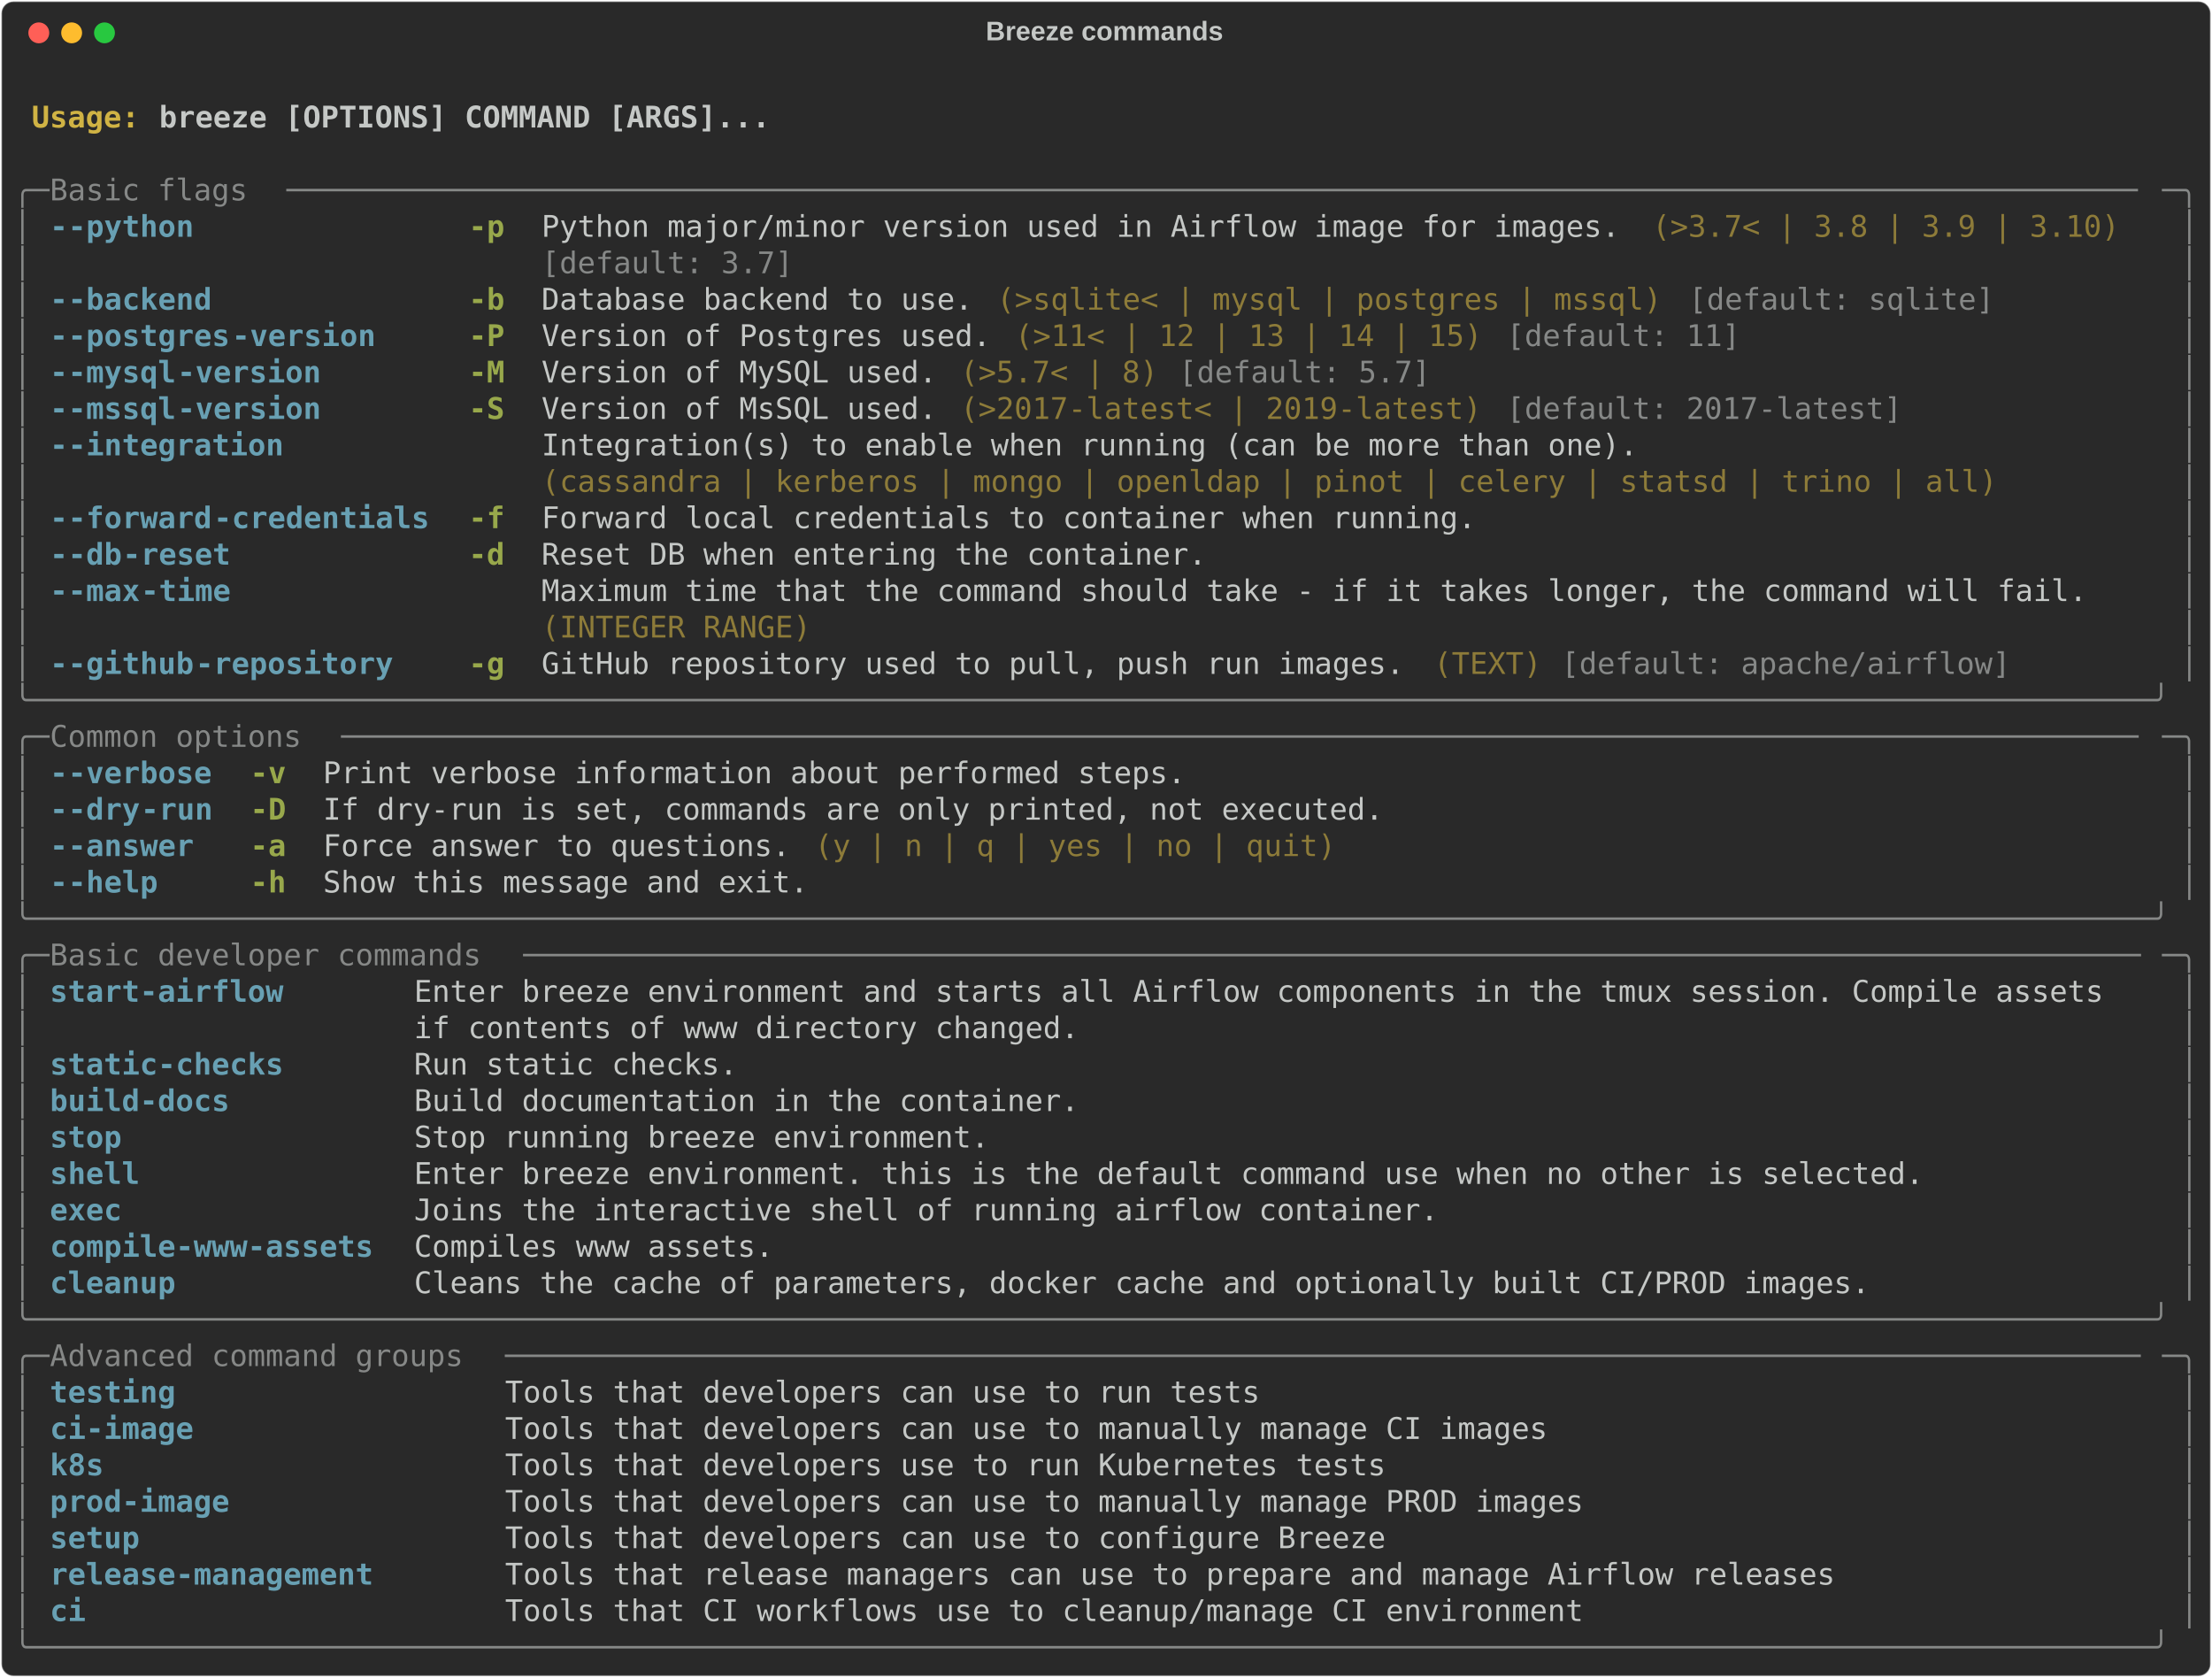
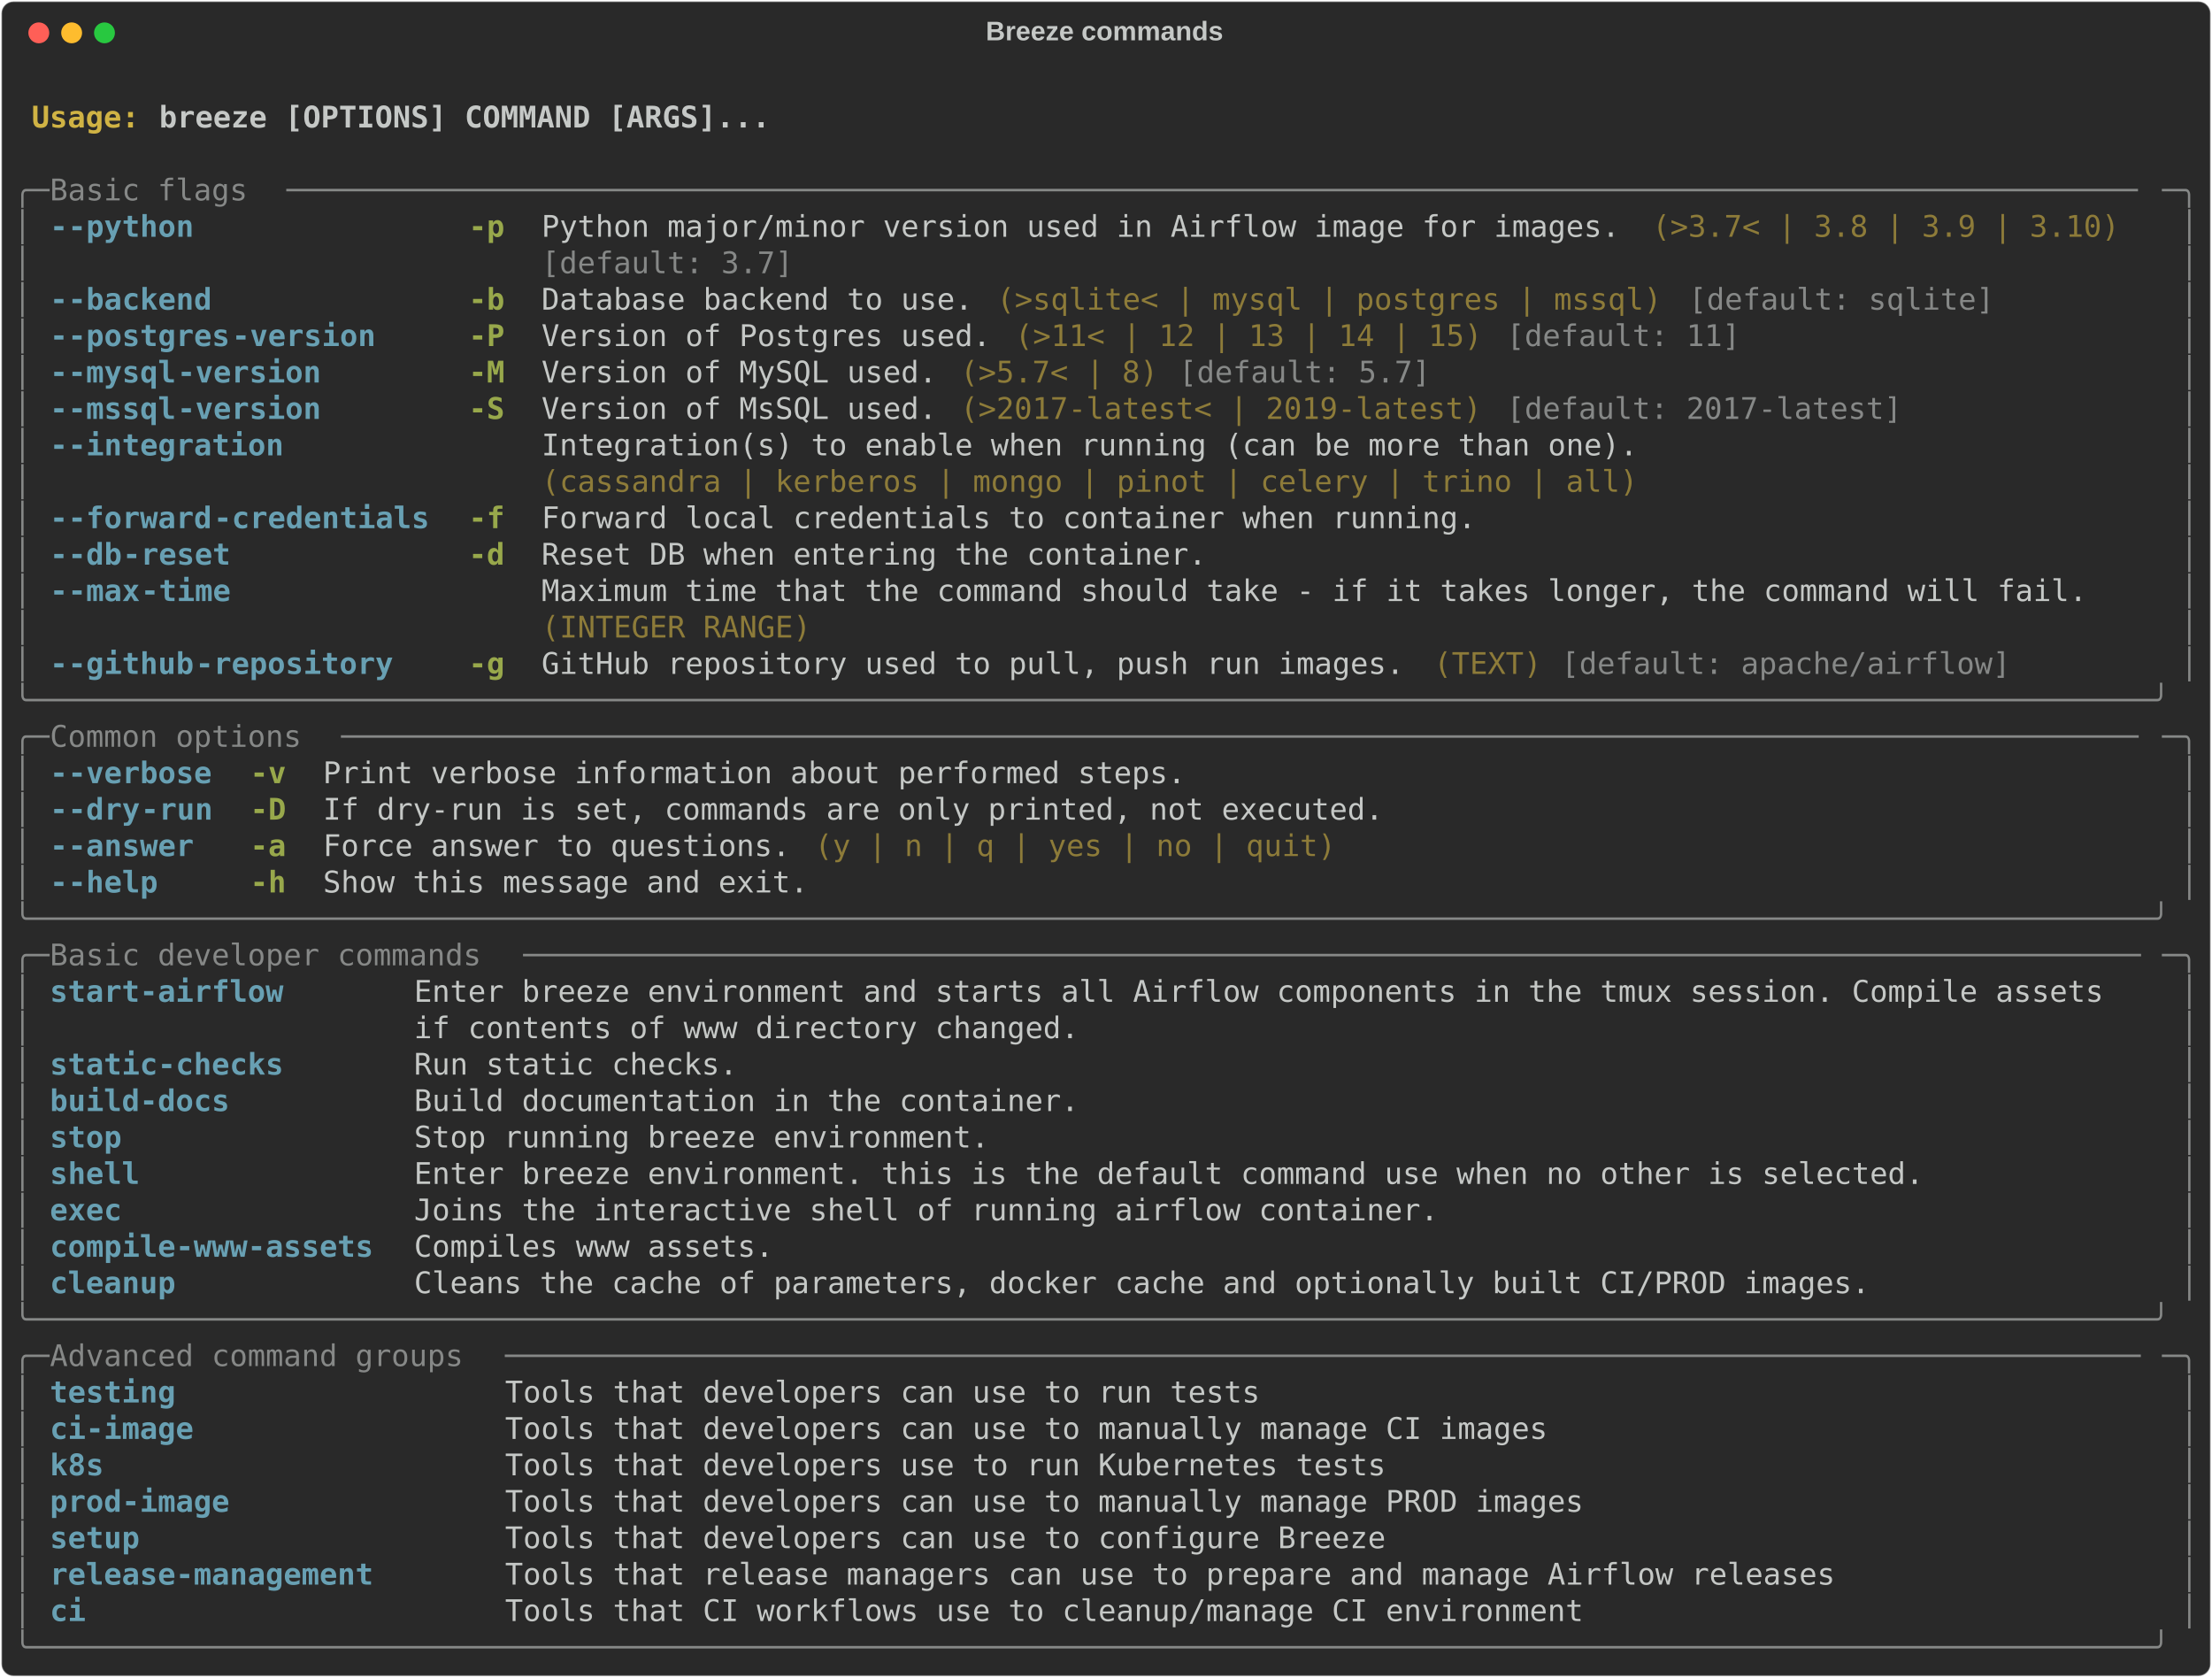
<svg xmlns="http://www.w3.org/2000/svg" class="rich-terminal" viewBox="0 0 1482 1123.6">
  <style>

    @font-face {
        font-family: "Fira Code";
        src: local("FiraCode-Regular"),
                url("https://cdnjs.cloudflare.com/ajax/libs/firacode/6.2.0/woff2/FiraCode-Regular.woff2") format("woff2"),
                url("https://cdnjs.cloudflare.com/ajax/libs/firacode/6.2.0/woff/FiraCode-Regular.woff") format("woff");
        font-style: normal;
        font-weight: 400;
    }
    @font-face {
        font-family: "Fira Code";
        src: local("FiraCode-Bold"),
                url("https://cdnjs.cloudflare.com/ajax/libs/firacode/6.2.0/woff2/FiraCode-Bold.woff2") format("woff2"),
                url("https://cdnjs.cloudflare.com/ajax/libs/firacode/6.2.0/woff/FiraCode-Bold.woff") format("woff");
        font-style: bold;
        font-weight: 700;
    }

    .breeze-help-matrix {
        font-family: Fira Code, monospace;
        font-size: 20px;
        line-height: 24.4px;
        font-variant-east-asian: full-width;
    }

    .breeze-help-title {
        font-size: 18px;
        font-weight: bold;
        font-family: arial;
    }

    .breeze-help-r1 { fill: #c5c8c6;font-weight: bold }
.breeze-help-r2 { fill: #c5c8c6 }
.breeze-help-r3 { fill: #d0b344;font-weight: bold }
.breeze-help-r4 { fill: #868887 }
.breeze-help-r5 { fill: #68a0b3;font-weight: bold }
.breeze-help-r6 { fill: #98a84b;font-weight: bold }
.breeze-help-r7 { fill: #8d7b39 }
    </style>
  <defs>
    <clipPath id="breeze-help-clip-terminal">
      <rect x="0" y="0" width="1463.0" height="1072.6" />
    </clipPath>
    <clipPath id="breeze-help-line-0">
      <rect x="0" y="1.5" width="1464" height="24.65" />
    </clipPath>
    <clipPath id="breeze-help-line-1">
      <rect x="0" y="25.9" width="1464" height="24.65" />
    </clipPath>
    <clipPath id="breeze-help-line-2">
      <rect x="0" y="50.3" width="1464" height="24.65" />
    </clipPath>
    <clipPath id="breeze-help-line-3">
      <rect x="0" y="74.7" width="1464" height="24.65" />
    </clipPath>
    <clipPath id="breeze-help-line-4">
      <rect x="0" y="99.1" width="1464" height="24.65" />
    </clipPath>
    <clipPath id="breeze-help-line-5">
      <rect x="0" y="123.5" width="1464" height="24.65" />
    </clipPath>
    <clipPath id="breeze-help-line-6">
      <rect x="0" y="147.9" width="1464" height="24.65" />
    </clipPath>
    <clipPath id="breeze-help-line-7">
      <rect x="0" y="172.3" width="1464" height="24.65" />
    </clipPath>
    <clipPath id="breeze-help-line-8">
      <rect x="0" y="196.7" width="1464" height="24.65" />
    </clipPath>
    <clipPath id="breeze-help-line-9">
      <rect x="0" y="221.1" width="1464" height="24.65" />
    </clipPath>
    <clipPath id="breeze-help-line-10">
      <rect x="0" y="245.5" width="1464" height="24.65" />
    </clipPath>
    <clipPath id="breeze-help-line-11">
      <rect x="0" y="269.9" width="1464" height="24.65" />
    </clipPath>
    <clipPath id="breeze-help-line-12">
      <rect x="0" y="294.3" width="1464" height="24.65" />
    </clipPath>
    <clipPath id="breeze-help-line-13">
      <rect x="0" y="318.7" width="1464" height="24.65" />
    </clipPath>
    <clipPath id="breeze-help-line-14">
      <rect x="0" y="343.1" width="1464" height="24.65" />
    </clipPath>
    <clipPath id="breeze-help-line-15">
      <rect x="0" y="367.5" width="1464" height="24.65" />
    </clipPath>
    <clipPath id="breeze-help-line-16">
      <rect x="0" y="391.9" width="1464" height="24.65" />
    </clipPath>
    <clipPath id="breeze-help-line-17">
      <rect x="0" y="416.3" width="1464" height="24.65" />
    </clipPath>
    <clipPath id="breeze-help-line-18">
      <rect x="0" y="440.7" width="1464" height="24.65" />
    </clipPath>
    <clipPath id="breeze-help-line-19">
      <rect x="0" y="465.1" width="1464" height="24.65" />
    </clipPath>
    <clipPath id="breeze-help-line-20">
      <rect x="0" y="489.5" width="1464" height="24.65" />
    </clipPath>
    <clipPath id="breeze-help-line-21">
      <rect x="0" y="513.9" width="1464" height="24.65" />
    </clipPath>
    <clipPath id="breeze-help-line-22">
      <rect x="0" y="538.3" width="1464" height="24.65" />
    </clipPath>
    <clipPath id="breeze-help-line-23">
      <rect x="0" y="562.7" width="1464" height="24.65" />
    </clipPath>
    <clipPath id="breeze-help-line-24">
      <rect x="0" y="587.1" width="1464" height="24.65" />
    </clipPath>
    <clipPath id="breeze-help-line-25">
      <rect x="0" y="611.5" width="1464" height="24.65" />
    </clipPath>
    <clipPath id="breeze-help-line-26">
      <rect x="0" y="635.9" width="1464" height="24.65" />
    </clipPath>
    <clipPath id="breeze-help-line-27">
      <rect x="0" y="660.3" width="1464" height="24.65" />
    </clipPath>
    <clipPath id="breeze-help-line-28">
      <rect x="0" y="684.7" width="1464" height="24.65" />
    </clipPath>
    <clipPath id="breeze-help-line-29">
      <rect x="0" y="709.1" width="1464" height="24.65" />
    </clipPath>
    <clipPath id="breeze-help-line-30">
      <rect x="0" y="733.5" width="1464" height="24.65" />
    </clipPath>
    <clipPath id="breeze-help-line-31">
      <rect x="0" y="757.9" width="1464" height="24.65" />
    </clipPath>
    <clipPath id="breeze-help-line-32">
      <rect x="0" y="782.3" width="1464" height="24.65" />
    </clipPath>
    <clipPath id="breeze-help-line-33">
      <rect x="0" y="806.7" width="1464" height="24.65" />
    </clipPath>
    <clipPath id="breeze-help-line-34">
      <rect x="0" y="831.1" width="1464" height="24.65" />
    </clipPath>
    <clipPath id="breeze-help-line-35">
      <rect x="0" y="855.5" width="1464" height="24.65" />
    </clipPath>
    <clipPath id="breeze-help-line-36">
      <rect x="0" y="879.9" width="1464" height="24.65" />
    </clipPath>
    <clipPath id="breeze-help-line-37">
      <rect x="0" y="904.3" width="1464" height="24.65" />
    </clipPath>
    <clipPath id="breeze-help-line-38">
      <rect x="0" y="928.7" width="1464" height="24.65" />
    </clipPath>
    <clipPath id="breeze-help-line-39">
      <rect x="0" y="953.1" width="1464" height="24.65" />
    </clipPath>
    <clipPath id="breeze-help-line-40">
      <rect x="0" y="977.5" width="1464" height="24.65" />
    </clipPath>
    <clipPath id="breeze-help-line-41">
      <rect x="0" y="1001.9" width="1464" height="24.65" />
    </clipPath>
    <clipPath id="breeze-help-line-42">
      <rect x="0" y="1026.3" width="1464" height="24.65" />
    </clipPath>
  </defs>
  <rect fill="#292929" stroke="rgba(255,255,255,0.35)" stroke-width="1" x="1" y="1" width="1480" height="1121.6" rx="8" />
  <text class="breeze-help-title" fill="#c5c8c6" text-anchor="middle" x="740" y="27">Breeze commands</text>
  <g transform="translate(26,22)">
    <circle cx="0" cy="0" r="7" fill="#ff5f57" />
    <circle cx="22" cy="0" r="7" fill="#febc2e" />
    <circle cx="44" cy="0" r="7" fill="#28c840" />
  </g>
  <g transform="translate(9, 41)" clip-path="url(#breeze-help-clip-terminal)">
    <g class="breeze-help-matrix">
      <text class="breeze-help-r2" x="1464" y="20" textLength="12.2" clip-path="url(#breeze-help-line-0)">
</text>
      <text class="breeze-help-r3" x="12.2" y="44.4" textLength="85.4" clip-path="url(#breeze-help-line-1)">Usage: </text>
      <text class="breeze-help-r1" x="97.6" y="44.4" textLength="414.8" clip-path="url(#breeze-help-line-1)">breeze [OPTIONS] COMMAND [ARGS]...</text>
      <text class="breeze-help-r2" x="1464" y="44.4" textLength="12.2" clip-path="url(#breeze-help-line-1)">
</text>
      <text class="breeze-help-r2" x="1464" y="68.8" textLength="12.2" clip-path="url(#breeze-help-line-2)">
</text>
      <text class="breeze-help-r4" x="0" y="93.2" textLength="24.4" clip-path="url(#breeze-help-line-3)">╭─</text>
      <text class="breeze-help-r4" x="24.4" y="93.2" textLength="158.6" clip-path="url(#breeze-help-line-3)"> Basic flags </text>
      <text class="breeze-help-r4" x="183" y="93.2" textLength="1256.6" clip-path="url(#breeze-help-line-3)">───────────────────────────────────────────────────────────────────────────────────────────────────────</text>
      <text class="breeze-help-r4" x="1439.6" y="93.2" textLength="24.4" clip-path="url(#breeze-help-line-3)">─╮</text>
      <text class="breeze-help-r2" x="1464" y="93.2" textLength="12.2" clip-path="url(#breeze-help-line-3)">
</text>
      <text class="breeze-help-r4" x="0" y="117.6" textLength="12.2" clip-path="url(#breeze-help-line-4)">│</text>
      <text class="breeze-help-r5" x="24.4" y="117.6" textLength="12.2" clip-path="url(#breeze-help-line-4)">-</text>
      <text class="breeze-help-r5" x="36.6" y="117.6" textLength="85.4" clip-path="url(#breeze-help-line-4)">-python</text>
      <text class="breeze-help-r6" x="305" y="117.6" textLength="24.4" clip-path="url(#breeze-help-line-4)">-p</text>
      <text class="breeze-help-r2" x="353.8" y="117.6" textLength="732" clip-path="url(#breeze-help-line-4)">Python major/minor version used in Airflow image for images.</text>
      <text class="breeze-help-r7" x="1098" y="117.6" textLength="317.2" clip-path="url(#breeze-help-line-4)">(&gt;3.7&lt; | 3.8 | 3.9 | 3.10)</text>
      <text class="breeze-help-r4" x="1451.8" y="117.6" textLength="12.2" clip-path="url(#breeze-help-line-4)">│</text>
      <text class="breeze-help-r2" x="1464" y="117.6" textLength="12.2" clip-path="url(#breeze-help-line-4)">
</text>
      <text class="breeze-help-r4" x="0" y="142" textLength="12.2" clip-path="url(#breeze-help-line-5)">│</text>
      <text class="breeze-help-r4" x="353.8" y="142" textLength="732" clip-path="url(#breeze-help-line-5)">[default: 3.7]                                              </text>
      <text class="breeze-help-r4" x="1451.8" y="142" textLength="12.2" clip-path="url(#breeze-help-line-5)">│</text>
      <text class="breeze-help-r2" x="1464" y="142" textLength="12.2" clip-path="url(#breeze-help-line-5)">
</text>
      <text class="breeze-help-r4" x="0" y="166.4" textLength="12.2" clip-path="url(#breeze-help-line-6)">│</text>
      <text class="breeze-help-r5" x="24.4" y="166.4" textLength="12.2" clip-path="url(#breeze-help-line-6)">-</text>
      <text class="breeze-help-r5" x="36.6" y="166.4" textLength="97.6" clip-path="url(#breeze-help-line-6)">-backend</text>
      <text class="breeze-help-r6" x="305" y="166.4" textLength="24.4" clip-path="url(#breeze-help-line-6)">-b</text>
      <text class="breeze-help-r2" x="353.8" y="166.4" textLength="292.8" clip-path="url(#breeze-help-line-6)">Database backend to use.</text>
      <text class="breeze-help-r7" x="658.8" y="166.4" textLength="451.4" clip-path="url(#breeze-help-line-6)">(&gt;sqlite&lt; | mysql | postgres | mssql)</text>
      <text class="breeze-help-r4" x="1122.4" y="166.4" textLength="207.4" clip-path="url(#breeze-help-line-6)">[default: sqlite]</text>
      <text class="breeze-help-r4" x="1451.8" y="166.4" textLength="12.2" clip-path="url(#breeze-help-line-6)">│</text>
      <text class="breeze-help-r2" x="1464" y="166.4" textLength="12.2" clip-path="url(#breeze-help-line-6)">
</text>
      <text class="breeze-help-r4" x="0" y="190.8" textLength="12.2" clip-path="url(#breeze-help-line-7)">│</text>
      <text class="breeze-help-r5" x="24.4" y="190.8" textLength="12.2" clip-path="url(#breeze-help-line-7)">-</text>
      <text class="breeze-help-r5" x="36.6" y="190.8" textLength="109.8" clip-path="url(#breeze-help-line-7)">-postgres</text>
      <text class="breeze-help-r5" x="146.4" y="190.8" textLength="97.6" clip-path="url(#breeze-help-line-7)">-version</text>
      <text class="breeze-help-r6" x="305" y="190.8" textLength="24.4" clip-path="url(#breeze-help-line-7)">-P</text>
      <text class="breeze-help-r2" x="353.8" y="190.8" textLength="305" clip-path="url(#breeze-help-line-7)">Version of Postgres used.</text>
      <text class="breeze-help-r7" x="671" y="190.8" textLength="317.2" clip-path="url(#breeze-help-line-7)">(&gt;11&lt; | 12 | 13 | 14 | 15)</text>
      <text class="breeze-help-r4" x="1000.4" y="190.8" textLength="158.6" clip-path="url(#breeze-help-line-7)">[default: 11]</text>
      <text class="breeze-help-r4" x="1451.8" y="190.8" textLength="12.2" clip-path="url(#breeze-help-line-7)">│</text>
      <text class="breeze-help-r2" x="1464" y="190.8" textLength="12.2" clip-path="url(#breeze-help-line-7)">
</text>
      <text class="breeze-help-r4" x="0" y="215.2" textLength="12.2" clip-path="url(#breeze-help-line-8)">│</text>
      <text class="breeze-help-r5" x="24.4" y="215.2" textLength="12.2" clip-path="url(#breeze-help-line-8)">-</text>
      <text class="breeze-help-r5" x="36.6" y="215.2" textLength="73.2" clip-path="url(#breeze-help-line-8)">-mysql</text>
      <text class="breeze-help-r5" x="109.8" y="215.2" textLength="97.6" clip-path="url(#breeze-help-line-8)">-version</text>
      <text class="breeze-help-r6" x="305" y="215.2" textLength="24.4" clip-path="url(#breeze-help-line-8)">-M</text>
      <text class="breeze-help-r2" x="353.8" y="215.2" textLength="268.4" clip-path="url(#breeze-help-line-8)">Version of MySQL used.</text>
      <text class="breeze-help-r7" x="634.4" y="215.2" textLength="134.2" clip-path="url(#breeze-help-line-8)">(&gt;5.7&lt; | 8)</text>
      <text class="breeze-help-r4" x="780.8" y="215.2" textLength="170.8" clip-path="url(#breeze-help-line-8)">[default: 5.7]</text>
      <text class="breeze-help-r4" x="1451.8" y="215.2" textLength="12.2" clip-path="url(#breeze-help-line-8)">│</text>
      <text class="breeze-help-r2" x="1464" y="215.2" textLength="12.2" clip-path="url(#breeze-help-line-8)">
</text>
      <text class="breeze-help-r4" x="0" y="239.6" textLength="12.2" clip-path="url(#breeze-help-line-9)">│</text>
      <text class="breeze-help-r5" x="24.4" y="239.6" textLength="12.2" clip-path="url(#breeze-help-line-9)">-</text>
      <text class="breeze-help-r5" x="36.6" y="239.6" textLength="73.2" clip-path="url(#breeze-help-line-9)">-mssql</text>
      <text class="breeze-help-r5" x="109.8" y="239.6" textLength="97.6" clip-path="url(#breeze-help-line-9)">-version</text>
      <text class="breeze-help-r6" x="305" y="239.6" textLength="24.4" clip-path="url(#breeze-help-line-9)">-S</text>
      <text class="breeze-help-r2" x="353.8" y="239.6" textLength="268.4" clip-path="url(#breeze-help-line-9)">Version of MsSQL used.</text>
      <text class="breeze-help-r7" x="634.4" y="239.6" textLength="353.8" clip-path="url(#breeze-help-line-9)">(&gt;2017-latest&lt; | 2019-latest)</text>
      <text class="breeze-help-r4" x="1000.4" y="239.6" textLength="268.4" clip-path="url(#breeze-help-line-9)">[default: 2017-latest]</text>
      <text class="breeze-help-r4" x="1451.8" y="239.6" textLength="12.2" clip-path="url(#breeze-help-line-9)">│</text>
      <text class="breeze-help-r2" x="1464" y="239.6" textLength="12.2" clip-path="url(#breeze-help-line-9)">
</text>
      <text class="breeze-help-r4" x="0" y="264" textLength="12.2" clip-path="url(#breeze-help-line-10)">│</text>
      <text class="breeze-help-r5" x="24.4" y="264" textLength="12.2" clip-path="url(#breeze-help-line-10)">-</text>
      <text class="breeze-help-r5" x="36.6" y="264" textLength="146.4" clip-path="url(#breeze-help-line-10)">-integration</text>
-       <text class="breeze-help-r2" x="353.8" y="264" textLength="988.2" clip-path="url(#breeze-help-line-10)">Integration(s) to enable when running (can be more than one).                    </text>
+       <text class="breeze-help-r2" x="353.8" y="264" textLength="744.2" clip-path="url(#breeze-help-line-10)">Integration(s) to enable when running (can be more than one).</text>
      <text class="breeze-help-r4" x="1451.8" y="264" textLength="12.2" clip-path="url(#breeze-help-line-10)">│</text>
      <text class="breeze-help-r2" x="1464" y="264" textLength="12.2" clip-path="url(#breeze-help-line-10)">
</text>
      <text class="breeze-help-r4" x="0" y="288.4" textLength="12.2" clip-path="url(#breeze-help-line-11)">│</text>
-       <text class="breeze-help-r7" x="353.8" y="288.4" textLength="988.2" clip-path="url(#breeze-help-line-11)">(cassandra | kerberos | mongo | openldap | pinot | celery | statsd | trino | all)</text>
+       <text class="breeze-help-r7" x="353.8" y="288.4" textLength="744.2" clip-path="url(#breeze-help-line-11)">(cassandra | kerberos | mongo | pinot | celery | trino | all)</text>
      <text class="breeze-help-r4" x="1451.8" y="288.4" textLength="12.2" clip-path="url(#breeze-help-line-11)">│</text>
      <text class="breeze-help-r2" x="1464" y="288.4" textLength="12.2" clip-path="url(#breeze-help-line-11)">
</text>
      <text class="breeze-help-r4" x="0" y="312.8" textLength="12.2" clip-path="url(#breeze-help-line-12)">│</text>
      <text class="breeze-help-r5" x="24.4" y="312.8" textLength="12.2" clip-path="url(#breeze-help-line-12)">-</text>
      <text class="breeze-help-r5" x="36.6" y="312.8" textLength="97.6" clip-path="url(#breeze-help-line-12)">-forward</text>
      <text class="breeze-help-r5" x="134.2" y="312.8" textLength="146.4" clip-path="url(#breeze-help-line-12)">-credentials</text>
      <text class="breeze-help-r6" x="305" y="312.8" textLength="24.4" clip-path="url(#breeze-help-line-12)">-f</text>
      <text class="breeze-help-r2" x="353.8" y="312.8" textLength="634.4" clip-path="url(#breeze-help-line-12)">Forward local credentials to container when running.</text>
      <text class="breeze-help-r4" x="1451.8" y="312.8" textLength="12.2" clip-path="url(#breeze-help-line-12)">│</text>
      <text class="breeze-help-r2" x="1464" y="312.8" textLength="12.2" clip-path="url(#breeze-help-line-12)">
</text>
      <text class="breeze-help-r4" x="0" y="337.2" textLength="12.2" clip-path="url(#breeze-help-line-13)">│</text>
      <text class="breeze-help-r5" x="24.4" y="337.2" textLength="12.2" clip-path="url(#breeze-help-line-13)">-</text>
      <text class="breeze-help-r5" x="36.6" y="337.2" textLength="36.6" clip-path="url(#breeze-help-line-13)">-db</text>
      <text class="breeze-help-r5" x="73.2" y="337.2" textLength="73.2" clip-path="url(#breeze-help-line-13)">-reset</text>
      <text class="breeze-help-r6" x="305" y="337.2" textLength="24.4" clip-path="url(#breeze-help-line-13)">-d</text>
      <text class="breeze-help-r2" x="353.8" y="337.2" textLength="451.4" clip-path="url(#breeze-help-line-13)">Reset DB when entering the container.</text>
      <text class="breeze-help-r4" x="1451.8" y="337.2" textLength="12.2" clip-path="url(#breeze-help-line-13)">│</text>
      <text class="breeze-help-r2" x="1464" y="337.2" textLength="12.2" clip-path="url(#breeze-help-line-13)">
</text>
      <text class="breeze-help-r4" x="0" y="361.6" textLength="12.2" clip-path="url(#breeze-help-line-14)">│</text>
      <text class="breeze-help-r5" x="24.4" y="361.6" textLength="12.2" clip-path="url(#breeze-help-line-14)">-</text>
      <text class="breeze-help-r5" x="36.6" y="361.6" textLength="48.8" clip-path="url(#breeze-help-line-14)">-max</text>
      <text class="breeze-help-r5" x="85.4" y="361.6" textLength="61" clip-path="url(#breeze-help-line-14)">-time</text>
      <text class="breeze-help-r2" x="353.8" y="361.6" textLength="1049.2" clip-path="url(#breeze-help-line-14)">Maximum time that the command should take - if it takes longer, the command will fail.</text>
      <text class="breeze-help-r4" x="1451.8" y="361.6" textLength="12.2" clip-path="url(#breeze-help-line-14)">│</text>
      <text class="breeze-help-r2" x="1464" y="361.6" textLength="12.2" clip-path="url(#breeze-help-line-14)">
</text>
      <text class="breeze-help-r4" x="0" y="386" textLength="12.2" clip-path="url(#breeze-help-line-15)">│</text>
      <text class="breeze-help-r7" x="353.8" y="386" textLength="1049.2" clip-path="url(#breeze-help-line-15)">(INTEGER RANGE)                                                                       </text>
      <text class="breeze-help-r4" x="1451.8" y="386" textLength="12.2" clip-path="url(#breeze-help-line-15)">│</text>
      <text class="breeze-help-r2" x="1464" y="386" textLength="12.2" clip-path="url(#breeze-help-line-15)">
</text>
      <text class="breeze-help-r4" x="0" y="410.4" textLength="12.2" clip-path="url(#breeze-help-line-16)">│</text>
      <text class="breeze-help-r5" x="24.4" y="410.4" textLength="12.2" clip-path="url(#breeze-help-line-16)">-</text>
      <text class="breeze-help-r5" x="36.6" y="410.4" textLength="85.4" clip-path="url(#breeze-help-line-16)">-github</text>
      <text class="breeze-help-r5" x="122" y="410.4" textLength="134.2" clip-path="url(#breeze-help-line-16)">-repository</text>
      <text class="breeze-help-r6" x="305" y="410.4" textLength="24.4" clip-path="url(#breeze-help-line-16)">-g</text>
      <text class="breeze-help-r2" x="353.8" y="410.4" textLength="585.6" clip-path="url(#breeze-help-line-16)">GitHub repository used to pull, push run images.</text>
      <text class="breeze-help-r7" x="951.6" y="410.4" textLength="73.2" clip-path="url(#breeze-help-line-16)">(TEXT)</text>
      <text class="breeze-help-r4" x="1037" y="410.4" textLength="305" clip-path="url(#breeze-help-line-16)">[default: apache/airflow]</text>
      <text class="breeze-help-r4" x="1451.8" y="410.4" textLength="12.2" clip-path="url(#breeze-help-line-16)">│</text>
      <text class="breeze-help-r2" x="1464" y="410.4" textLength="12.2" clip-path="url(#breeze-help-line-16)">
</text>
      <text class="breeze-help-r4" x="0" y="434.8" textLength="1464" clip-path="url(#breeze-help-line-17)">╰──────────────────────────────────────────────────────────────────────────────────────────────────────────────────────╯</text>
      <text class="breeze-help-r2" x="1464" y="434.8" textLength="12.2" clip-path="url(#breeze-help-line-17)">
</text>
      <text class="breeze-help-r4" x="0" y="459.2" textLength="24.4" clip-path="url(#breeze-help-line-18)">╭─</text>
      <text class="breeze-help-r4" x="24.4" y="459.2" textLength="195.2" clip-path="url(#breeze-help-line-18)"> Common options </text>
      <text class="breeze-help-r4" x="219.6" y="459.2" textLength="1220" clip-path="url(#breeze-help-line-18)">────────────────────────────────────────────────────────────────────────────────────────────────────</text>
      <text class="breeze-help-r4" x="1439.6" y="459.2" textLength="24.4" clip-path="url(#breeze-help-line-18)">─╮</text>
      <text class="breeze-help-r2" x="1464" y="459.2" textLength="12.2" clip-path="url(#breeze-help-line-18)">
</text>
      <text class="breeze-help-r4" x="0" y="483.6" textLength="12.2" clip-path="url(#breeze-help-line-19)">│</text>
      <text class="breeze-help-r5" x="24.4" y="483.6" textLength="12.2" clip-path="url(#breeze-help-line-19)">-</text>
      <text class="breeze-help-r5" x="36.6" y="483.6" textLength="97.6" clip-path="url(#breeze-help-line-19)">-verbose</text>
      <text class="breeze-help-r6" x="158.6" y="483.6" textLength="24.4" clip-path="url(#breeze-help-line-19)">-v</text>
      <text class="breeze-help-r2" x="207.4" y="483.6" textLength="585.6" clip-path="url(#breeze-help-line-19)">Print verbose information about performed steps.</text>
      <text class="breeze-help-r4" x="1451.8" y="483.6" textLength="12.2" clip-path="url(#breeze-help-line-19)">│</text>
      <text class="breeze-help-r2" x="1464" y="483.6" textLength="12.2" clip-path="url(#breeze-help-line-19)">
</text>
      <text class="breeze-help-r4" x="0" y="508" textLength="12.2" clip-path="url(#breeze-help-line-20)">│</text>
      <text class="breeze-help-r5" x="24.4" y="508" textLength="12.2" clip-path="url(#breeze-help-line-20)">-</text>
      <text class="breeze-help-r5" x="36.6" y="508" textLength="48.8" clip-path="url(#breeze-help-line-20)">-dry</text>
      <text class="breeze-help-r5" x="85.4" y="508" textLength="48.8" clip-path="url(#breeze-help-line-20)">-run</text>
      <text class="breeze-help-r6" x="158.6" y="508" textLength="24.4" clip-path="url(#breeze-help-line-20)">-D</text>
      <text class="breeze-help-r2" x="207.4" y="508" textLength="719.8" clip-path="url(#breeze-help-line-20)">If dry-run is set, commands are only printed, not executed.</text>
      <text class="breeze-help-r4" x="1451.8" y="508" textLength="12.2" clip-path="url(#breeze-help-line-20)">│</text>
      <text class="breeze-help-r2" x="1464" y="508" textLength="12.2" clip-path="url(#breeze-help-line-20)">
</text>
      <text class="breeze-help-r4" x="0" y="532.4" textLength="12.2" clip-path="url(#breeze-help-line-21)">│</text>
      <text class="breeze-help-r5" x="24.4" y="532.4" textLength="12.2" clip-path="url(#breeze-help-line-21)">-</text>
      <text class="breeze-help-r5" x="36.6" y="532.4" textLength="85.4" clip-path="url(#breeze-help-line-21)">-answer</text>
      <text class="breeze-help-r6" x="158.6" y="532.4" textLength="24.4" clip-path="url(#breeze-help-line-21)">-a</text>
      <text class="breeze-help-r2" x="207.4" y="532.4" textLength="317.2" clip-path="url(#breeze-help-line-21)">Force answer to questions.</text>
      <text class="breeze-help-r7" x="536.8" y="532.4" textLength="353.8" clip-path="url(#breeze-help-line-21)">(y | n | q | yes | no | quit)</text>
      <text class="breeze-help-r4" x="1451.8" y="532.4" textLength="12.2" clip-path="url(#breeze-help-line-21)">│</text>
      <text class="breeze-help-r2" x="1464" y="532.4" textLength="12.2" clip-path="url(#breeze-help-line-21)">
</text>
      <text class="breeze-help-r4" x="0" y="556.8" textLength="12.2" clip-path="url(#breeze-help-line-22)">│</text>
      <text class="breeze-help-r5" x="24.4" y="556.8" textLength="12.2" clip-path="url(#breeze-help-line-22)">-</text>
      <text class="breeze-help-r5" x="36.6" y="556.8" textLength="61" clip-path="url(#breeze-help-line-22)">-help</text>
      <text class="breeze-help-r6" x="158.6" y="556.8" textLength="24.4" clip-path="url(#breeze-help-line-22)">-h</text>
      <text class="breeze-help-r2" x="207.4" y="556.8" textLength="329.4" clip-path="url(#breeze-help-line-22)">Show this message and exit.</text>
      <text class="breeze-help-r4" x="1451.8" y="556.8" textLength="12.2" clip-path="url(#breeze-help-line-22)">│</text>
      <text class="breeze-help-r2" x="1464" y="556.8" textLength="12.2" clip-path="url(#breeze-help-line-22)">
</text>
      <text class="breeze-help-r4" x="0" y="581.2" textLength="1464" clip-path="url(#breeze-help-line-23)">╰──────────────────────────────────────────────────────────────────────────────────────────────────────────────────────╯</text>
      <text class="breeze-help-r2" x="1464" y="581.2" textLength="12.2" clip-path="url(#breeze-help-line-23)">
</text>
      <text class="breeze-help-r4" x="0" y="605.6" textLength="24.4" clip-path="url(#breeze-help-line-24)">╭─</text>
      <text class="breeze-help-r4" x="24.4" y="605.6" textLength="317.2" clip-path="url(#breeze-help-line-24)"> Basic developer commands </text>
      <text class="breeze-help-r4" x="341.6" y="605.6" textLength="1098" clip-path="url(#breeze-help-line-24)">──────────────────────────────────────────────────────────────────────────────────────────</text>
      <text class="breeze-help-r4" x="1439.6" y="605.6" textLength="24.4" clip-path="url(#breeze-help-line-24)">─╮</text>
      <text class="breeze-help-r2" x="1464" y="605.6" textLength="12.2" clip-path="url(#breeze-help-line-24)">
</text>
      <text class="breeze-help-r4" x="0" y="630" textLength="12.2" clip-path="url(#breeze-help-line-25)">│</text>
      <text class="breeze-help-r5" x="24.4" y="630" textLength="219.6" clip-path="url(#breeze-help-line-25)">start-airflow     </text>
      <text class="breeze-help-r2" x="268.4" y="630" textLength="1171.2" clip-path="url(#breeze-help-line-25)">Enter breeze environment and starts all Airflow components in the tmux session. Compile assets  </text>
      <text class="breeze-help-r4" x="1451.8" y="630" textLength="12.2" clip-path="url(#breeze-help-line-25)">│</text>
      <text class="breeze-help-r2" x="1464" y="630" textLength="12.2" clip-path="url(#breeze-help-line-25)">
</text>
      <text class="breeze-help-r4" x="0" y="654.4" textLength="12.2" clip-path="url(#breeze-help-line-26)">│</text>
      <text class="breeze-help-r2" x="268.4" y="654.4" textLength="1171.2" clip-path="url(#breeze-help-line-26)">if contents of www directory changed.                                                           </text>
      <text class="breeze-help-r4" x="1451.8" y="654.4" textLength="12.2" clip-path="url(#breeze-help-line-26)">│</text>
      <text class="breeze-help-r2" x="1464" y="654.4" textLength="12.2" clip-path="url(#breeze-help-line-26)">
</text>
      <text class="breeze-help-r4" x="0" y="678.8" textLength="12.2" clip-path="url(#breeze-help-line-27)">│</text>
      <text class="breeze-help-r5" x="24.4" y="678.8" textLength="219.6" clip-path="url(#breeze-help-line-27)">static-checks     </text>
      <text class="breeze-help-r2" x="268.4" y="678.8" textLength="1171.2" clip-path="url(#breeze-help-line-27)">Run static checks.                                                                              </text>
      <text class="breeze-help-r4" x="1451.8" y="678.8" textLength="12.2" clip-path="url(#breeze-help-line-27)">│</text>
      <text class="breeze-help-r2" x="1464" y="678.8" textLength="12.2" clip-path="url(#breeze-help-line-27)">
</text>
      <text class="breeze-help-r4" x="0" y="703.2" textLength="12.2" clip-path="url(#breeze-help-line-28)">│</text>
      <text class="breeze-help-r5" x="24.4" y="703.2" textLength="219.6" clip-path="url(#breeze-help-line-28)">build-docs        </text>
      <text class="breeze-help-r2" x="268.4" y="703.2" textLength="1171.2" clip-path="url(#breeze-help-line-28)">Build documentation in the container.                                                           </text>
      <text class="breeze-help-r4" x="1451.8" y="703.2" textLength="12.2" clip-path="url(#breeze-help-line-28)">│</text>
      <text class="breeze-help-r2" x="1464" y="703.2" textLength="12.2" clip-path="url(#breeze-help-line-28)">
</text>
      <text class="breeze-help-r4" x="0" y="727.6" textLength="12.2" clip-path="url(#breeze-help-line-29)">│</text>
      <text class="breeze-help-r5" x="24.4" y="727.6" textLength="219.6" clip-path="url(#breeze-help-line-29)">stop              </text>
      <text class="breeze-help-r2" x="268.4" y="727.6" textLength="1171.2" clip-path="url(#breeze-help-line-29)">Stop running breeze environment.                                                                </text>
      <text class="breeze-help-r4" x="1451.8" y="727.6" textLength="12.2" clip-path="url(#breeze-help-line-29)">│</text>
      <text class="breeze-help-r2" x="1464" y="727.6" textLength="12.2" clip-path="url(#breeze-help-line-29)">
</text>
      <text class="breeze-help-r4" x="0" y="752" textLength="12.2" clip-path="url(#breeze-help-line-30)">│</text>
      <text class="breeze-help-r5" x="24.4" y="752" textLength="219.6" clip-path="url(#breeze-help-line-30)">shell             </text>
      <text class="breeze-help-r2" x="268.4" y="752" textLength="1171.2" clip-path="url(#breeze-help-line-30)">Enter breeze environment. this is the default command use when no other is selected.            </text>
      <text class="breeze-help-r4" x="1451.8" y="752" textLength="12.2" clip-path="url(#breeze-help-line-30)">│</text>
      <text class="breeze-help-r2" x="1464" y="752" textLength="12.2" clip-path="url(#breeze-help-line-30)">
</text>
      <text class="breeze-help-r4" x="0" y="776.4" textLength="12.2" clip-path="url(#breeze-help-line-31)">│</text>
      <text class="breeze-help-r5" x="24.4" y="776.4" textLength="219.6" clip-path="url(#breeze-help-line-31)">exec              </text>
      <text class="breeze-help-r2" x="268.4" y="776.4" textLength="1171.2" clip-path="url(#breeze-help-line-31)">Joins the interactive shell of running airflow container.                                       </text>
      <text class="breeze-help-r4" x="1451.8" y="776.4" textLength="12.2" clip-path="url(#breeze-help-line-31)">│</text>
      <text class="breeze-help-r2" x="1464" y="776.4" textLength="12.2" clip-path="url(#breeze-help-line-31)">
</text>
      <text class="breeze-help-r4" x="0" y="800.8" textLength="12.2" clip-path="url(#breeze-help-line-32)">│</text>
      <text class="breeze-help-r5" x="24.4" y="800.8" textLength="219.6" clip-path="url(#breeze-help-line-32)">compile-www-assets</text>
      <text class="breeze-help-r2" x="268.4" y="800.8" textLength="1171.2" clip-path="url(#breeze-help-line-32)">Compiles www assets.                                                                            </text>
      <text class="breeze-help-r4" x="1451.8" y="800.8" textLength="12.2" clip-path="url(#breeze-help-line-32)">│</text>
      <text class="breeze-help-r2" x="1464" y="800.8" textLength="12.2" clip-path="url(#breeze-help-line-32)">
</text>
      <text class="breeze-help-r4" x="0" y="825.2" textLength="12.2" clip-path="url(#breeze-help-line-33)">│</text>
      <text class="breeze-help-r5" x="24.4" y="825.2" textLength="219.6" clip-path="url(#breeze-help-line-33)">cleanup           </text>
      <text class="breeze-help-r2" x="268.4" y="825.2" textLength="1171.2" clip-path="url(#breeze-help-line-33)">Cleans the cache of parameters, docker cache and optionally built CI/PROD images.               </text>
      <text class="breeze-help-r4" x="1451.8" y="825.2" textLength="12.2" clip-path="url(#breeze-help-line-33)">│</text>
      <text class="breeze-help-r2" x="1464" y="825.2" textLength="12.2" clip-path="url(#breeze-help-line-33)">
</text>
      <text class="breeze-help-r4" x="0" y="849.6" textLength="1464" clip-path="url(#breeze-help-line-34)">╰──────────────────────────────────────────────────────────────────────────────────────────────────────────────────────╯</text>
      <text class="breeze-help-r2" x="1464" y="849.6" textLength="12.2" clip-path="url(#breeze-help-line-34)">
</text>
      <text class="breeze-help-r4" x="0" y="874" textLength="24.4" clip-path="url(#breeze-help-line-35)">╭─</text>
      <text class="breeze-help-r4" x="24.4" y="874" textLength="305" clip-path="url(#breeze-help-line-35)"> Advanced command groups </text>
      <text class="breeze-help-r4" x="329.4" y="874" textLength="1110.2" clip-path="url(#breeze-help-line-35)">───────────────────────────────────────────────────────────────────────────────────────────</text>
      <text class="breeze-help-r4" x="1439.6" y="874" textLength="24.4" clip-path="url(#breeze-help-line-35)">─╮</text>
      <text class="breeze-help-r2" x="1464" y="874" textLength="12.2" clip-path="url(#breeze-help-line-35)">
</text>
      <text class="breeze-help-r4" x="0" y="898.4" textLength="12.2" clip-path="url(#breeze-help-line-36)">│</text>
      <text class="breeze-help-r5" x="24.4" y="898.4" textLength="280.6" clip-path="url(#breeze-help-line-36)">testing                </text>
      <text class="breeze-help-r2" x="329.4" y="898.4" textLength="1110.2" clip-path="url(#breeze-help-line-36)">Tools that developers can use to run tests                                                 </text>
      <text class="breeze-help-r4" x="1451.8" y="898.4" textLength="12.2" clip-path="url(#breeze-help-line-36)">│</text>
      <text class="breeze-help-r2" x="1464" y="898.4" textLength="12.2" clip-path="url(#breeze-help-line-36)">
</text>
      <text class="breeze-help-r4" x="0" y="922.8" textLength="12.2" clip-path="url(#breeze-help-line-37)">│</text>
      <text class="breeze-help-r5" x="24.4" y="922.8" textLength="280.6" clip-path="url(#breeze-help-line-37)">ci-image               </text>
      <text class="breeze-help-r2" x="329.4" y="922.8" textLength="1110.2" clip-path="url(#breeze-help-line-37)">Tools that developers can use to manually manage CI images                                 </text>
      <text class="breeze-help-r4" x="1451.8" y="922.8" textLength="12.2" clip-path="url(#breeze-help-line-37)">│</text>
      <text class="breeze-help-r2" x="1464" y="922.8" textLength="12.2" clip-path="url(#breeze-help-line-37)">
</text>
      <text class="breeze-help-r4" x="0" y="947.2" textLength="12.2" clip-path="url(#breeze-help-line-38)">│</text>
      <text class="breeze-help-r5" x="24.4" y="947.2" textLength="280.6" clip-path="url(#breeze-help-line-38)">k8s                    </text>
      <text class="breeze-help-r2" x="329.4" y="947.2" textLength="1110.2" clip-path="url(#breeze-help-line-38)">Tools that developers use to run Kubernetes tests                                          </text>
      <text class="breeze-help-r4" x="1451.8" y="947.2" textLength="12.2" clip-path="url(#breeze-help-line-38)">│</text>
      <text class="breeze-help-r2" x="1464" y="947.2" textLength="12.2" clip-path="url(#breeze-help-line-38)">
</text>
      <text class="breeze-help-r4" x="0" y="971.6" textLength="12.2" clip-path="url(#breeze-help-line-39)">│</text>
      <text class="breeze-help-r5" x="24.4" y="971.6" textLength="280.6" clip-path="url(#breeze-help-line-39)">prod-image             </text>
      <text class="breeze-help-r2" x="329.4" y="971.6" textLength="1110.2" clip-path="url(#breeze-help-line-39)">Tools that developers can use to manually manage PROD images                               </text>
      <text class="breeze-help-r4" x="1451.8" y="971.6" textLength="12.2" clip-path="url(#breeze-help-line-39)">│</text>
      <text class="breeze-help-r2" x="1464" y="971.6" textLength="12.2" clip-path="url(#breeze-help-line-39)">
</text>
      <text class="breeze-help-r4" x="0" y="996" textLength="12.2" clip-path="url(#breeze-help-line-40)">│</text>
      <text class="breeze-help-r5" x="24.4" y="996" textLength="280.6" clip-path="url(#breeze-help-line-40)">setup                  </text>
      <text class="breeze-help-r2" x="329.4" y="996" textLength="1110.2" clip-path="url(#breeze-help-line-40)">Tools that developers can use to configure Breeze                                          </text>
      <text class="breeze-help-r4" x="1451.8" y="996" textLength="12.2" clip-path="url(#breeze-help-line-40)">│</text>
      <text class="breeze-help-r2" x="1464" y="996" textLength="12.2" clip-path="url(#breeze-help-line-40)">
</text>
      <text class="breeze-help-r4" x="0" y="1020.4" textLength="12.2" clip-path="url(#breeze-help-line-41)">│</text>
      <text class="breeze-help-r5" x="24.4" y="1020.4" textLength="280.6" clip-path="url(#breeze-help-line-41)">release-management     </text>
      <text class="breeze-help-r2" x="329.4" y="1020.4" textLength="1110.2" clip-path="url(#breeze-help-line-41)">Tools that release managers can use to prepare and manage Airflow releases                 </text>
      <text class="breeze-help-r4" x="1451.8" y="1020.4" textLength="12.2" clip-path="url(#breeze-help-line-41)">│</text>
      <text class="breeze-help-r2" x="1464" y="1020.4" textLength="12.2" clip-path="url(#breeze-help-line-41)">
</text>
      <text class="breeze-help-r4" x="0" y="1044.8" textLength="12.2" clip-path="url(#breeze-help-line-42)">│</text>
      <text class="breeze-help-r5" x="24.4" y="1044.8" textLength="280.6" clip-path="url(#breeze-help-line-42)">ci                     </text>
      <text class="breeze-help-r2" x="329.4" y="1044.8" textLength="1110.2" clip-path="url(#breeze-help-line-42)">Tools that CI workflows use to cleanup/manage CI environment                               </text>
      <text class="breeze-help-r4" x="1451.8" y="1044.8" textLength="12.2" clip-path="url(#breeze-help-line-42)">│</text>
      <text class="breeze-help-r2" x="1464" y="1044.8" textLength="12.2" clip-path="url(#breeze-help-line-42)">
</text>
      <text class="breeze-help-r4" x="0" y="1069.2" textLength="1464" clip-path="url(#breeze-help-line-43)">╰──────────────────────────────────────────────────────────────────────────────────────────────────────────────────────╯</text>
      <text class="breeze-help-r2" x="1464" y="1069.2" textLength="12.2" clip-path="url(#breeze-help-line-43)">
</text>
    </g>
  </g>
</svg>
